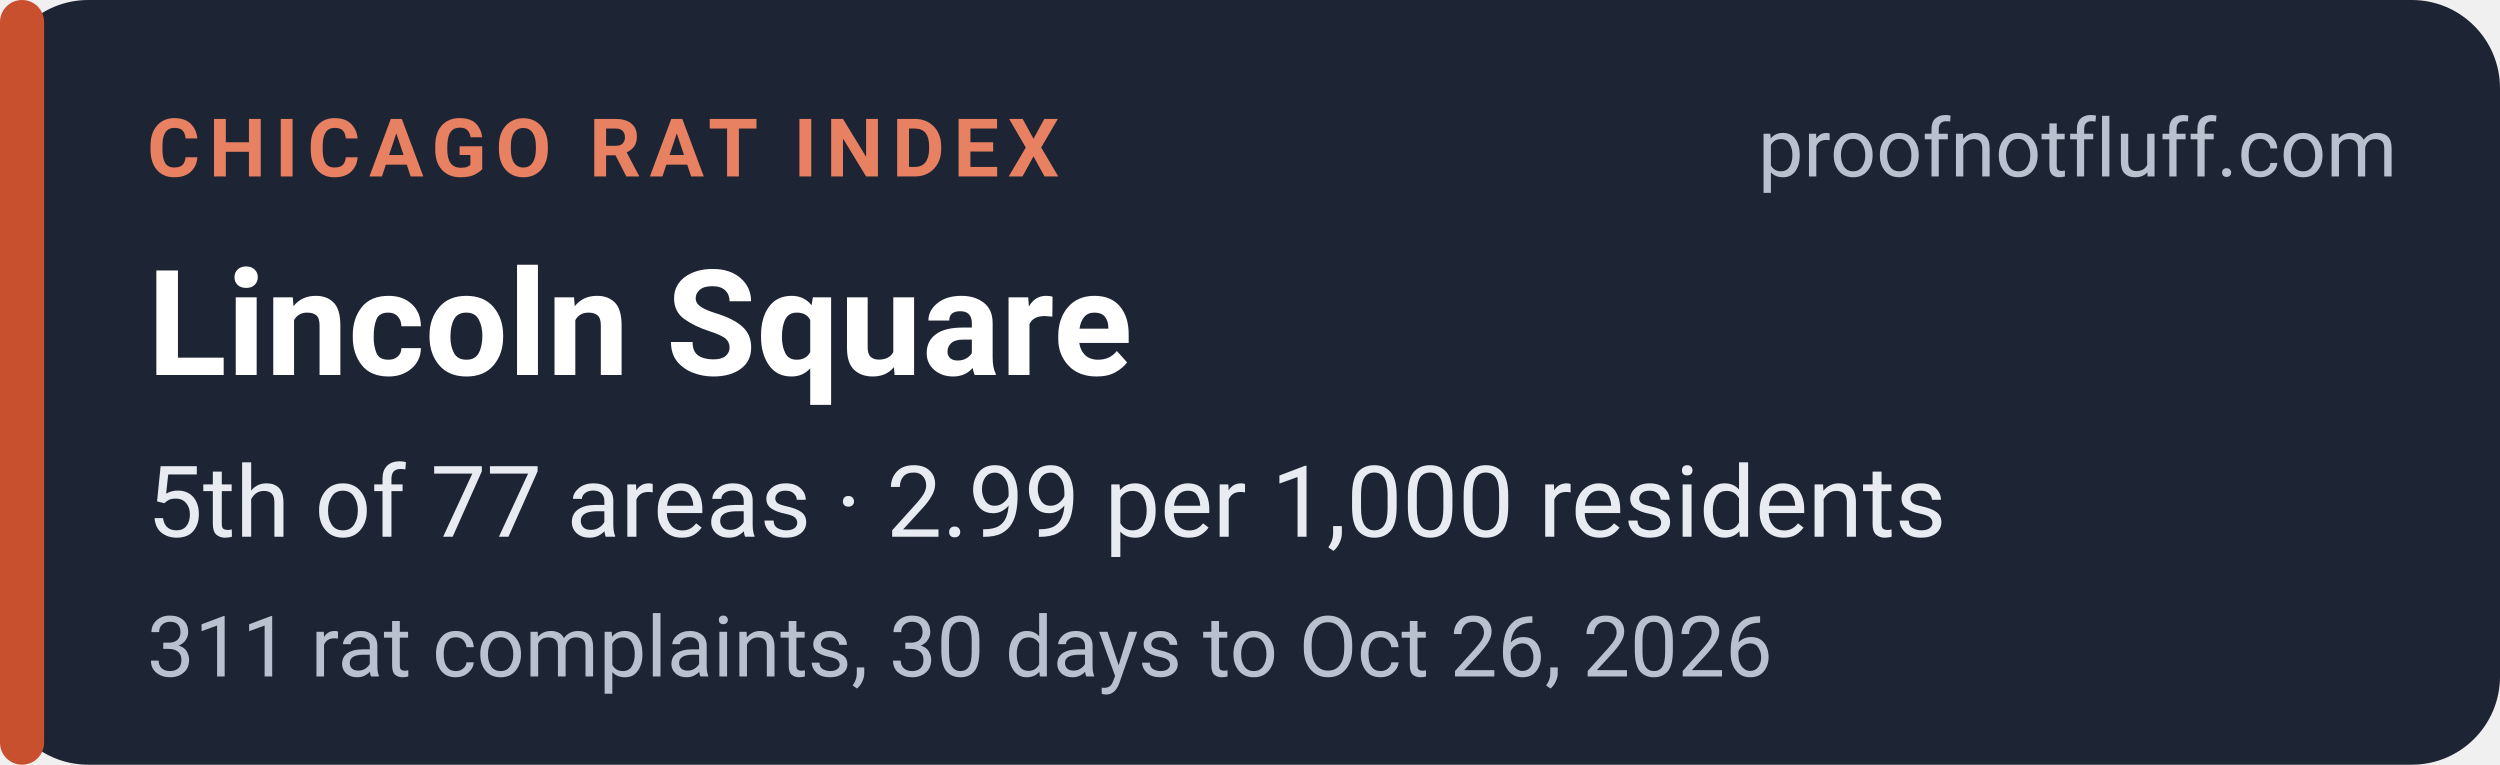
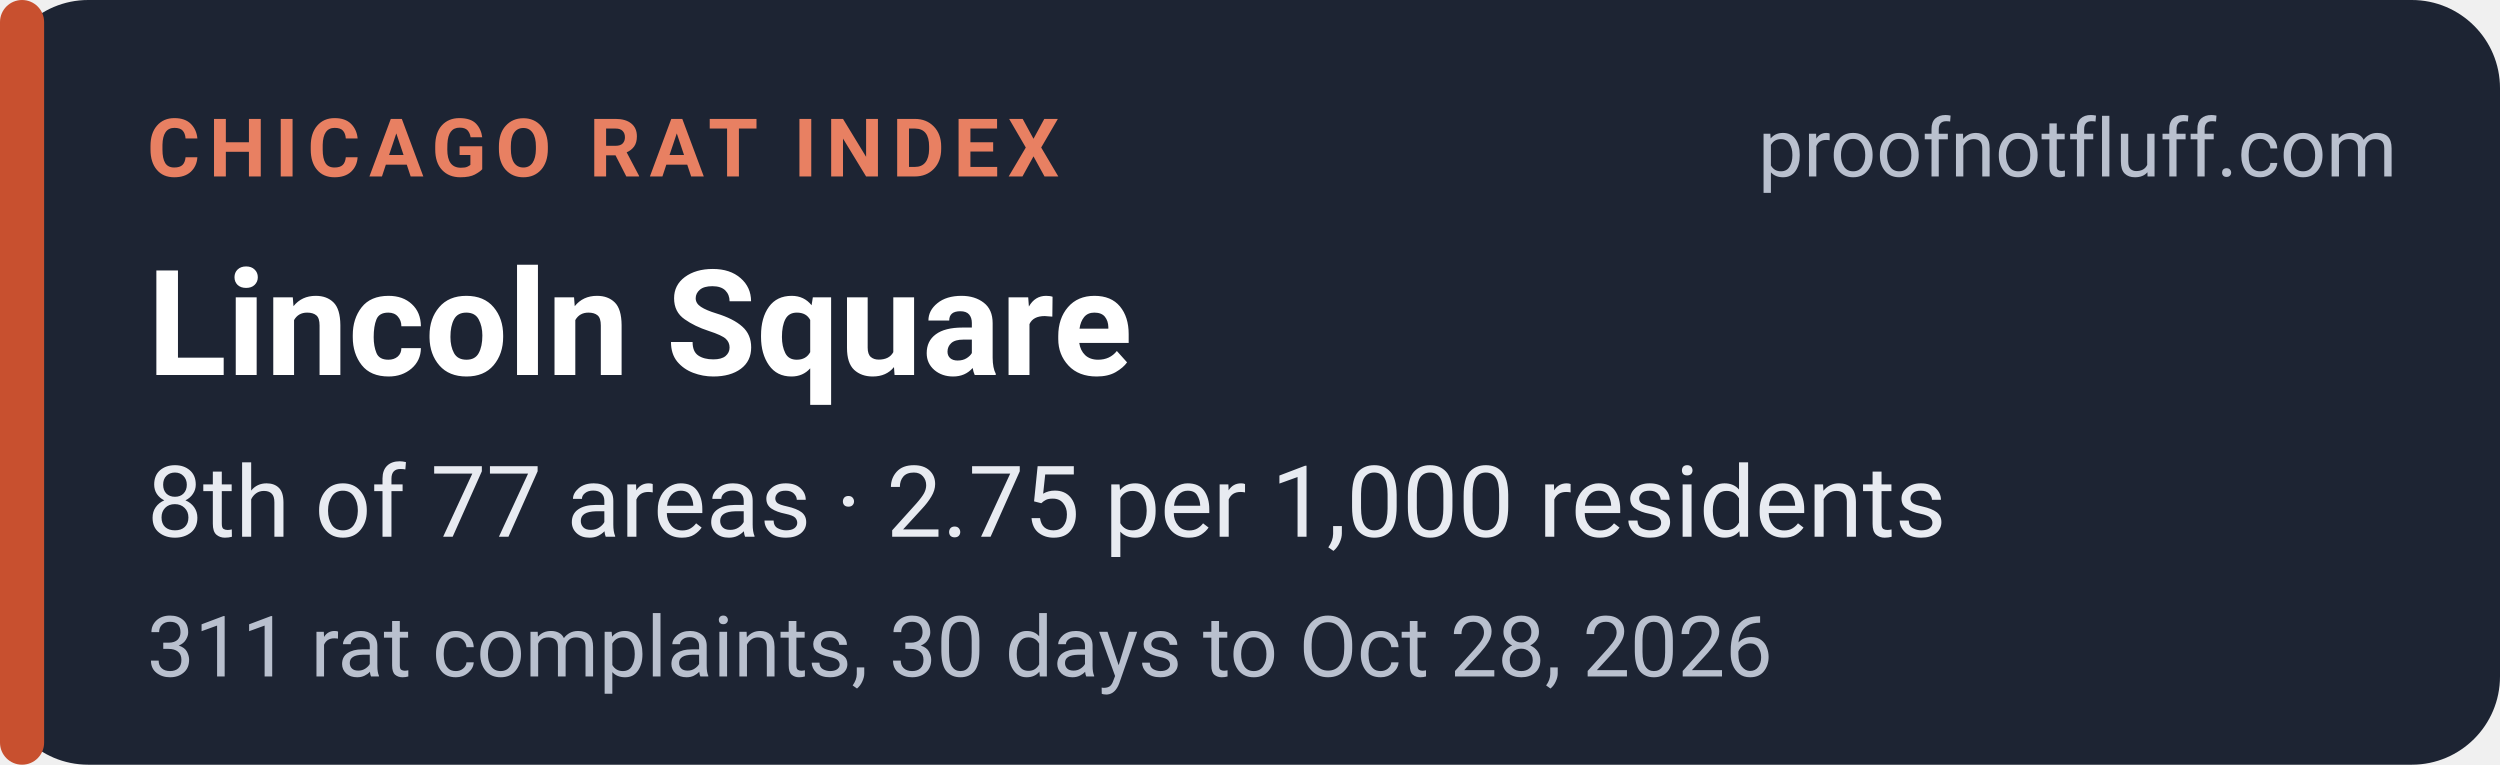
<svg xmlns="http://www.w3.org/2000/svg" width="340" height="104" viewBox="0 0 340 104" role="img" aria-labelledby="t d">
  <rect width="340" height="104" rx="12" fill="#1d2433" />
  <rect x="0" y="0" width="6" height="104" rx="3" fill="#c8502f" />
  <g font-family="system-ui,-apple-system,'Segoe UI',Roboto,Helvetica,Arial,sans-serif">
    <text x="20" y="24" font-size="11" font-weight="700" letter-spacing="1.2" fill="#e88062">CHICAGO RAT INDEX</text>
    <text x="326" y="24" font-size="11" fill="#b9c0ce" text-anchor="end">proofnotfluff.com</text>
    <text x="20" y="51" font-size="20" font-weight="700" fill="#ffffff">Lincoln Square</text>
-     <text x="20" y="73" font-size="13.5" fill="#e8ebf1">5th of 77 areas · 2.99 per 1,000 residents</text>
-     <text x="20" y="92" font-size="11.5" fill="#b9c0ce">311 rat complaints, 30 days to Oct 26, 2026</text>
+     <text x="20" y="73" font-size="13.5" fill="#e8ebf1">8th of 77 areas · 2.75 per 1,000 residents</text>
+     <text x="20" y="92" font-size="11.5" fill="#b9c0ce">311 rat complaints, 30 days to Oct 28, 2026</text>
  </g>
</svg>
